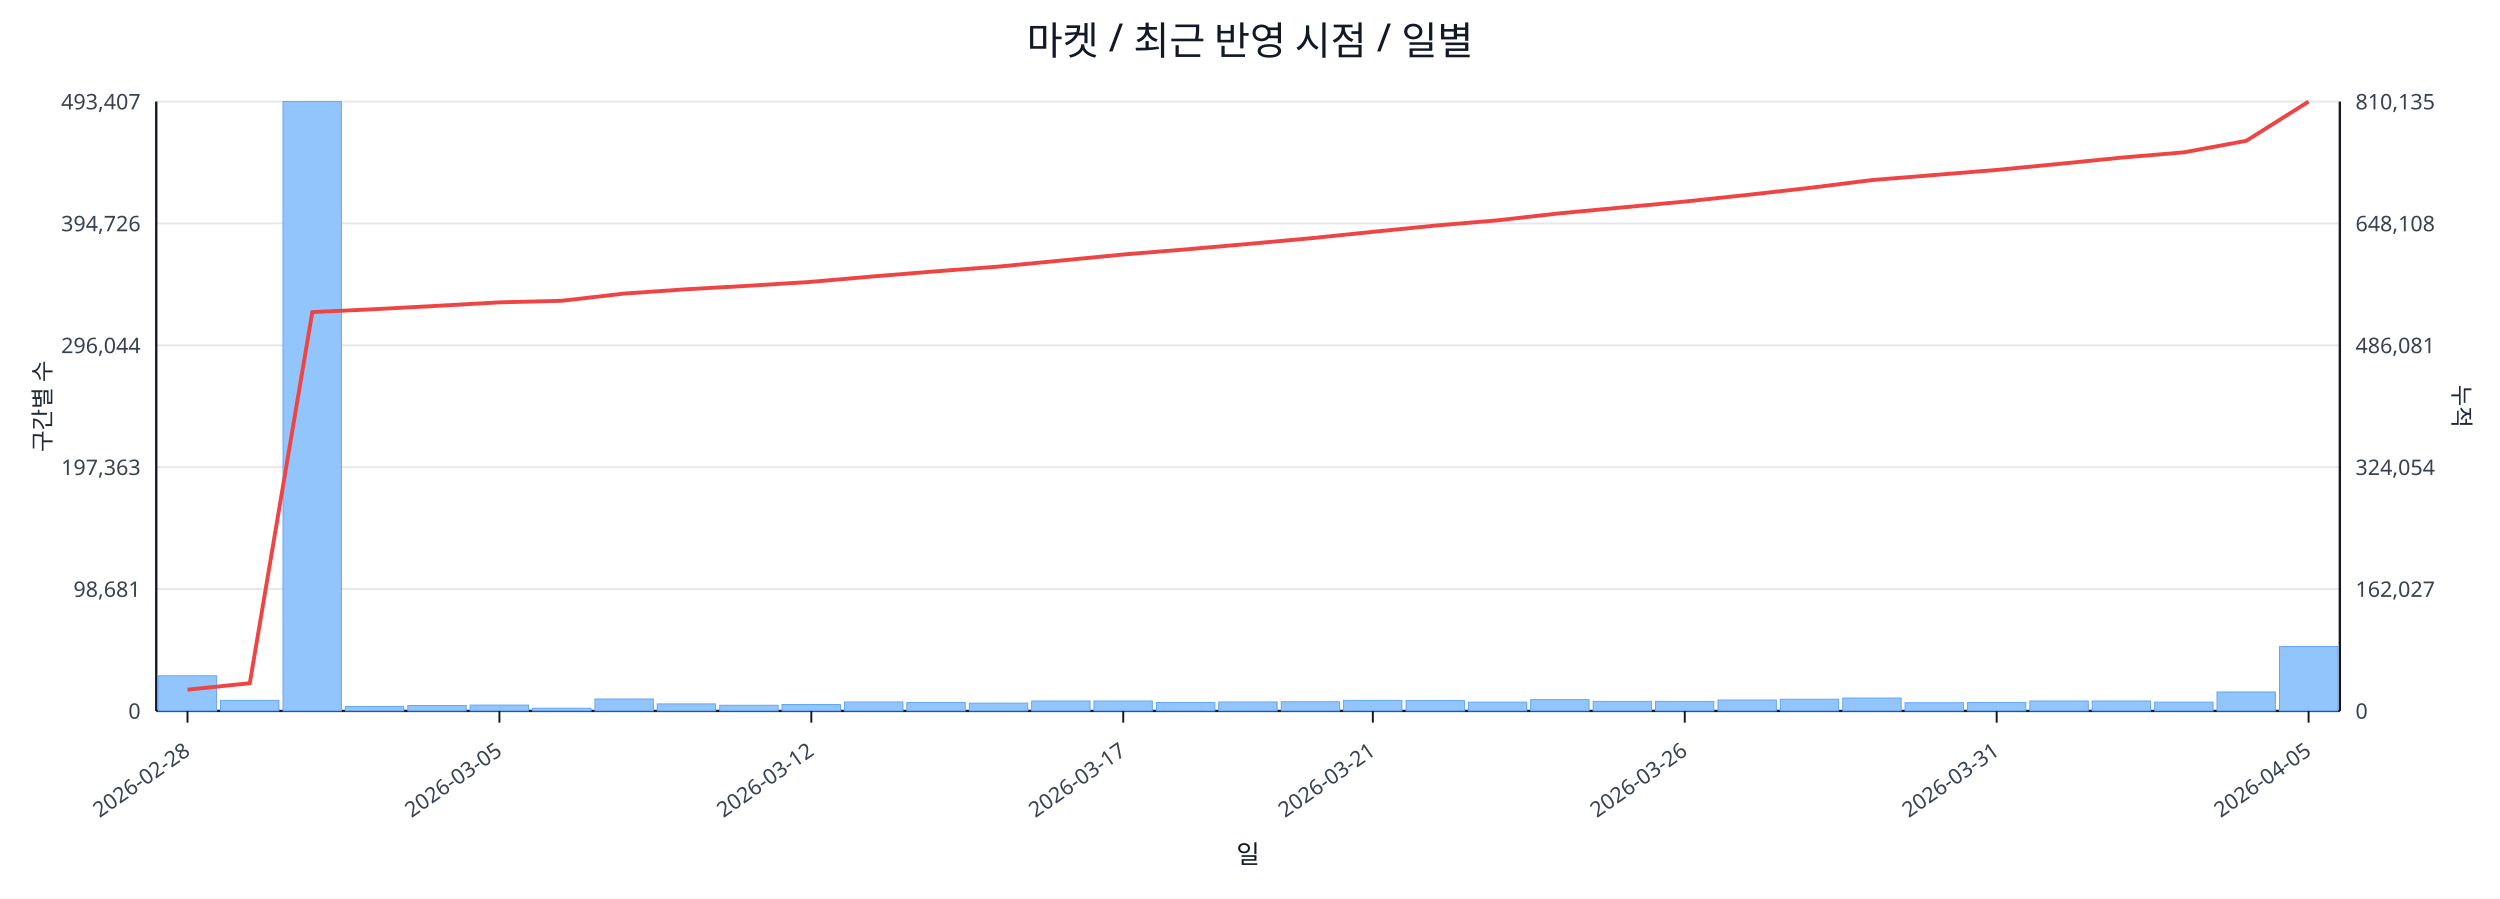
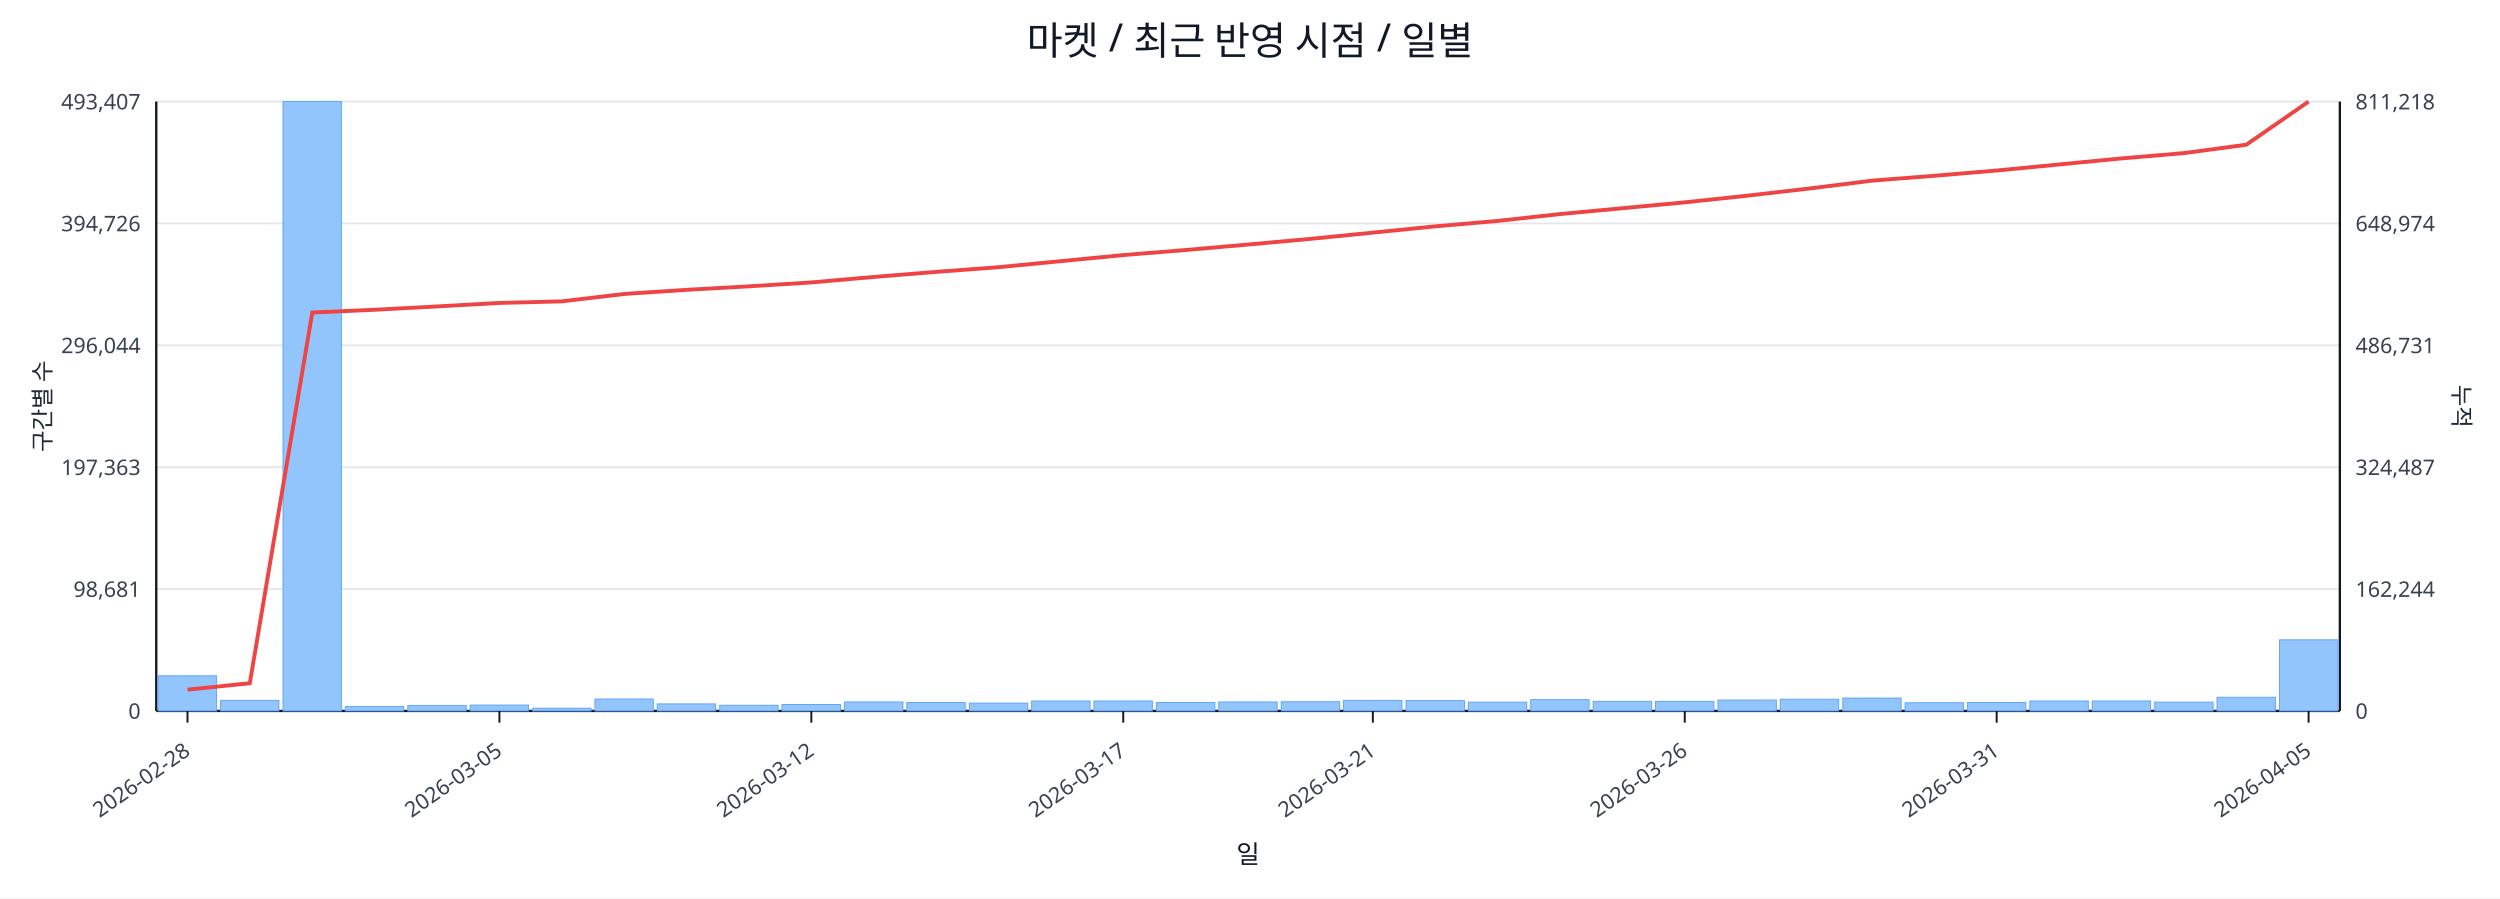
<svg xmlns="http://www.w3.org/2000/svg" width="1280" height="460" viewBox="0 0 1280 460">
  <rect x="0" y="0" width="100%" height="100%" fill="#ffffff" />
  <text x="640.0" y="28" font-size="20" text-anchor="middle" font-family="sans-serif" fill="#111827">마켓 / 최근 반영 시점 / 일별</text>
  <line x1="80.0" y1="52.0" x2="1198.0" y2="52.0" stroke="#e5e7eb" stroke-width="1" />
  <text x="72.0" y="56.0" font-size="11" text-anchor="end" font-family="sans-serif" fill="#374151">493,407</text>
-   <text x="1206.0" y="56.0" font-size="11" text-anchor="start" font-family="sans-serif" fill="#374151">810,135</text>
+   <text x="1206.0" y="56.0" font-size="11" text-anchor="start" font-family="sans-serif" fill="#374151">811,218</text>
  <line x1="80.0" y1="114.4" x2="1198.0" y2="114.4" stroke="#e5e7eb" stroke-width="1" />
  <text x="72.0" y="118.4" font-size="11" text-anchor="end" font-family="sans-serif" fill="#374151">394,726</text>
-   <text x="1206.0" y="118.4" font-size="11" text-anchor="start" font-family="sans-serif" fill="#374151">648,108</text>
+   <text x="1206.0" y="118.4" font-size="11" text-anchor="start" font-family="sans-serif" fill="#374151">648,974</text>
  <line x1="80.0" y1="176.8" x2="1198.0" y2="176.8" stroke="#e5e7eb" stroke-width="1" />
  <text x="72.0" y="180.8" font-size="11" text-anchor="end" font-family="sans-serif" fill="#374151">296,044</text>
-   <text x="1206.0" y="180.8" font-size="11" text-anchor="start" font-family="sans-serif" fill="#374151">486,081</text>
+   <text x="1206.0" y="180.8" font-size="11" text-anchor="start" font-family="sans-serif" fill="#374151">486,731</text>
  <line x1="80.0" y1="239.2" x2="1198.0" y2="239.2" stroke="#e5e7eb" stroke-width="1" />
  <text x="72.0" y="243.2" font-size="11" text-anchor="end" font-family="sans-serif" fill="#374151">197,363</text>
-   <text x="1206.0" y="243.2" font-size="11" text-anchor="start" font-family="sans-serif" fill="#374151">324,054</text>
+   <text x="1206.0" y="243.2" font-size="11" text-anchor="start" font-family="sans-serif" fill="#374151">324,487</text>
  <line x1="80.0" y1="301.6" x2="1198.0" y2="301.6" stroke="#e5e7eb" stroke-width="1" />
  <text x="72.0" y="305.6" font-size="11" text-anchor="end" font-family="sans-serif" fill="#374151">98,681</text>
-   <text x="1206.0" y="305.6" font-size="11" text-anchor="start" font-family="sans-serif" fill="#374151">162,027</text>
+   <text x="1206.0" y="305.6" font-size="11" text-anchor="start" font-family="sans-serif" fill="#374151">162,244</text>
  <line x1="80.0" y1="364.0" x2="1198.0" y2="364.0" stroke="#e5e7eb" stroke-width="1" />
  <text x="72.0" y="368.0" font-size="11" text-anchor="end" font-family="sans-serif" fill="#374151">0</text>
  <text x="1206.0" y="368.0" font-size="11" text-anchor="start" font-family="sans-serif" fill="#374151">0</text>
  <line x1="80.0" y1="364.0" x2="1198.0" y2="364.0" stroke="#111827" stroke-width="1.2" />
  <line x1="80.0" y1="52.0" x2="80.0" y2="364.0" stroke="#111827" stroke-width="1.2" />
  <line x1="1198.0" y1="52.0" x2="1198.0" y2="364.0" stroke="#111827" stroke-width="1.2" />
  <rect x="81.0" y="346.0" width="29.9" height="18.0" fill="#93c5fd" stroke="#60a5fa" stroke-width="0.5" />
  <rect x="112.9" y="358.6" width="29.9" height="5.4" fill="#93c5fd" stroke="#60a5fa" stroke-width="0.5" />
  <rect x="144.9" y="52.0" width="29.9" height="312.0" fill="#93c5fd" stroke="#60a5fa" stroke-width="0.5" />
  <rect x="176.8" y="361.7" width="29.9" height="2.3" fill="#93c5fd" stroke="#60a5fa" stroke-width="0.5" />
  <rect x="208.8" y="361.2" width="29.9" height="2.8" fill="#93c5fd" stroke="#60a5fa" stroke-width="0.5" />
  <rect x="240.7" y="361.0" width="29.9" height="3.0" fill="#93c5fd" stroke="#60a5fa" stroke-width="0.5" />
  <rect x="272.7" y="362.6" width="29.9" height="1.4" fill="#93c5fd" stroke="#60a5fa" stroke-width="0.5" />
  <rect x="304.6" y="357.9" width="29.9" height="6.1" fill="#93c5fd" stroke="#60a5fa" stroke-width="0.5" />
  <rect x="336.5" y="360.4" width="29.9" height="3.6" fill="#93c5fd" stroke="#60a5fa" stroke-width="0.5" />
  <rect x="368.5" y="361.1" width="29.9" height="2.9" fill="#93c5fd" stroke="#60a5fa" stroke-width="0.5" />
  <rect x="400.4" y="360.7" width="29.9" height="3.3" fill="#93c5fd" stroke="#60a5fa" stroke-width="0.5" />
  <rect x="432.4" y="359.4" width="29.9" height="4.6" fill="#93c5fd" stroke="#60a5fa" stroke-width="0.5" />
  <rect x="464.3" y="359.7" width="29.9" height="4.3" fill="#93c5fd" stroke="#60a5fa" stroke-width="0.5" />
  <rect x="496.3" y="360.0" width="29.9" height="4.0" fill="#93c5fd" stroke="#60a5fa" stroke-width="0.5" />
  <rect x="528.2" y="358.9" width="29.9" height="5.1" fill="#93c5fd" stroke="#60a5fa" stroke-width="0.5" />
  <rect x="560.1" y="358.9" width="29.9" height="5.1" fill="#93c5fd" stroke="#60a5fa" stroke-width="0.5" />
  <rect x="592.1" y="359.7" width="29.9" height="4.3" fill="#93c5fd" stroke="#60a5fa" stroke-width="0.5" />
  <rect x="624.0" y="359.4" width="29.9" height="4.6" fill="#93c5fd" stroke="#60a5fa" stroke-width="0.5" />
  <rect x="656.0" y="359.3" width="29.9" height="4.7" fill="#93c5fd" stroke="#60a5fa" stroke-width="0.5" />
  <rect x="687.9" y="358.6" width="29.9" height="5.4" fill="#93c5fd" stroke="#60a5fa" stroke-width="0.5" />
  <rect x="719.9" y="358.7" width="29.9" height="5.3" fill="#93c5fd" stroke="#60a5fa" stroke-width="0.5" />
  <rect x="751.8" y="359.5" width="29.9" height="4.5" fill="#93c5fd" stroke="#60a5fa" stroke-width="0.5" />
  <rect x="783.7" y="358.2" width="29.9" height="5.8" fill="#93c5fd" stroke="#60a5fa" stroke-width="0.5" />
  <rect x="815.7" y="359.1" width="29.9" height="4.9" fill="#93c5fd" stroke="#60a5fa" stroke-width="0.5" />
  <rect x="847.6" y="359.1" width="29.9" height="4.9" fill="#93c5fd" stroke="#60a5fa" stroke-width="0.5" />
  <rect x="879.6" y="358.4" width="29.9" height="5.6" fill="#93c5fd" stroke="#60a5fa" stroke-width="0.5" />
  <rect x="911.5" y="358.0" width="29.9" height="6.0" fill="#93c5fd" stroke="#60a5fa" stroke-width="0.5" />
  <rect x="943.5" y="357.4" width="29.9" height="6.6" fill="#93c5fd" stroke="#60a5fa" stroke-width="0.5" />
  <rect x="975.4" y="359.8" width="29.9" height="4.2" fill="#93c5fd" stroke="#60a5fa" stroke-width="0.5" />
  <rect x="1007.3" y="359.7" width="29.9" height="4.3" fill="#93c5fd" stroke="#60a5fa" stroke-width="0.5" />
  <rect x="1039.3" y="358.9" width="29.9" height="5.1" fill="#93c5fd" stroke="#60a5fa" stroke-width="0.5" />
  <rect x="1071.2" y="358.9" width="29.9" height="5.1" fill="#93c5fd" stroke="#60a5fa" stroke-width="0.5" />
  <rect x="1103.2" y="359.5" width="29.9" height="4.5" fill="#93c5fd" stroke="#60a5fa" stroke-width="0.5" />
-   <rect x="1135.1" y="354.3" width="29.9" height="9.7" fill="#93c5fd" stroke="#60a5fa" stroke-width="0.5" />
-   <rect x="1167.1" y="331.0" width="29.9" height="33.0" fill="#93c5fd" stroke="#60a5fa" stroke-width="0.5" />
-   <polyline fill="none" stroke="#ef4444" stroke-width="2" points="96.0,353.1 127.9,349.8 159.9,159.8 191.8,158.3 223.7,156.6 255.7,154.8 287.6,154.0 319.6,150.3 351.5,148.1 383.5,146.3 415.4,144.3 447.3,141.5 479.3,138.9 511.2,136.5 543.2,133.4 575.1,130.3 607.1,127.7 639.0,124.9 670.9,122.0 702.9,118.7 734.8,115.5 766.8,112.8 798.7,109.2 830.7,106.2 862.6,103.2 894.5,99.8 926.5,96.2 958.4,92.2 990.4,89.6 1022.3,87.0 1054.3,83.9 1086.2,80.7 1118.1,78.0 1150.1,72.1 1182.0,52.0" />
+   <rect x="1135.1" y="357.0" width="29.9" height="7.0" fill="#93c5fd" stroke="#60a5fa" stroke-width="0.5" />
+   <rect x="1167.1" y="327.6" width="29.9" height="36.4" fill="#93c5fd" stroke="#60a5fa" stroke-width="0.5" />
+   <polyline fill="none" stroke="#ef4444" stroke-width="2" points="96.0,353.1 127.9,349.8 159.9,160.0 191.8,158.6 223.7,156.9 255.7,155.1 287.6,154.3 319.6,150.5 351.5,148.4 383.5,146.6 415.4,144.6 447.3,141.8 479.3,139.2 511.2,136.8 543.2,133.7 575.1,130.6 607.1,128.0 639.0,125.2 670.9,122.3 702.9,119.1 734.8,115.9 766.8,113.1 798.7,109.6 830.7,106.6 862.6,103.6 894.5,100.2 926.5,96.5 958.4,92.5 990.4,90.0 1022.3,87.3 1054.3,84.2 1086.2,81.1 1118.1,78.4 1150.1,74.1 1182.0,52.0" />
  <line x1="96.0" y1="364.0" x2="96.0" y2="370.0" stroke="#111827" stroke-width="1" />
  <text x="98.0" y="386.0" font-size="11" text-anchor="end" transform="rotate(-35 98.0 386.0)" font-family="sans-serif" fill="#374151">2026-02-28</text>
  <line x1="255.7" y1="364.0" x2="255.7" y2="370.0" stroke="#111827" stroke-width="1" />
  <text x="257.7" y="386.0" font-size="11" text-anchor="end" transform="rotate(-35 257.7 386.0)" font-family="sans-serif" fill="#374151">2026-03-05</text>
  <line x1="415.4" y1="364.0" x2="415.4" y2="370.0" stroke="#111827" stroke-width="1" />
  <text x="417.4" y="386.0" font-size="11" text-anchor="end" transform="rotate(-35 417.4 386.0)" font-family="sans-serif" fill="#374151">2026-03-12</text>
  <line x1="575.1" y1="364.0" x2="575.1" y2="370.0" stroke="#111827" stroke-width="1" />
  <text x="577.1" y="386.0" font-size="11" text-anchor="end" transform="rotate(-35 577.1 386.0)" font-family="sans-serif" fill="#374151">2026-03-17</text>
  <line x1="702.9" y1="364.0" x2="702.9" y2="370.0" stroke="#111827" stroke-width="1" />
  <text x="704.9" y="386.0" font-size="11" text-anchor="end" transform="rotate(-35 704.9 386.0)" font-family="sans-serif" fill="#374151">2026-03-21</text>
  <line x1="862.6" y1="364.0" x2="862.6" y2="370.0" stroke="#111827" stroke-width="1" />
  <text x="864.6" y="386.0" font-size="11" text-anchor="end" transform="rotate(-35 864.6 386.0)" font-family="sans-serif" fill="#374151">2026-03-26</text>
  <line x1="1022.3" y1="364.0" x2="1022.3" y2="370.0" stroke="#111827" stroke-width="1" />
  <text x="1024.3" y="386.0" font-size="11" text-anchor="end" transform="rotate(-35 1024.3 386.0)" font-family="sans-serif" fill="#374151">2026-03-31</text>
  <line x1="1182.0" y1="364.0" x2="1182.0" y2="370.0" stroke="#111827" stroke-width="1" />
  <text x="1184.0" y="386.0" font-size="11" text-anchor="end" transform="rotate(-35 1184.0 386.0)" font-family="sans-serif" fill="#374151">2026-04-05</text>
  <text x="26" y="208.0" font-size="12" transform="rotate(-90 26 208.0)" text-anchor="middle" font-family="sans-serif" fill="#1f2937">구간별 수</text>
  <text x="1256.0" y="208.0" font-size="12" transform="rotate(90 1256.0 208.0)" text-anchor="middle" font-family="sans-serif" fill="#1f2937">누적</text>
  <text x="639.0" y="442.0" font-size="13" text-anchor="middle" font-family="sans-serif" fill="#111827">일</text>
</svg>
